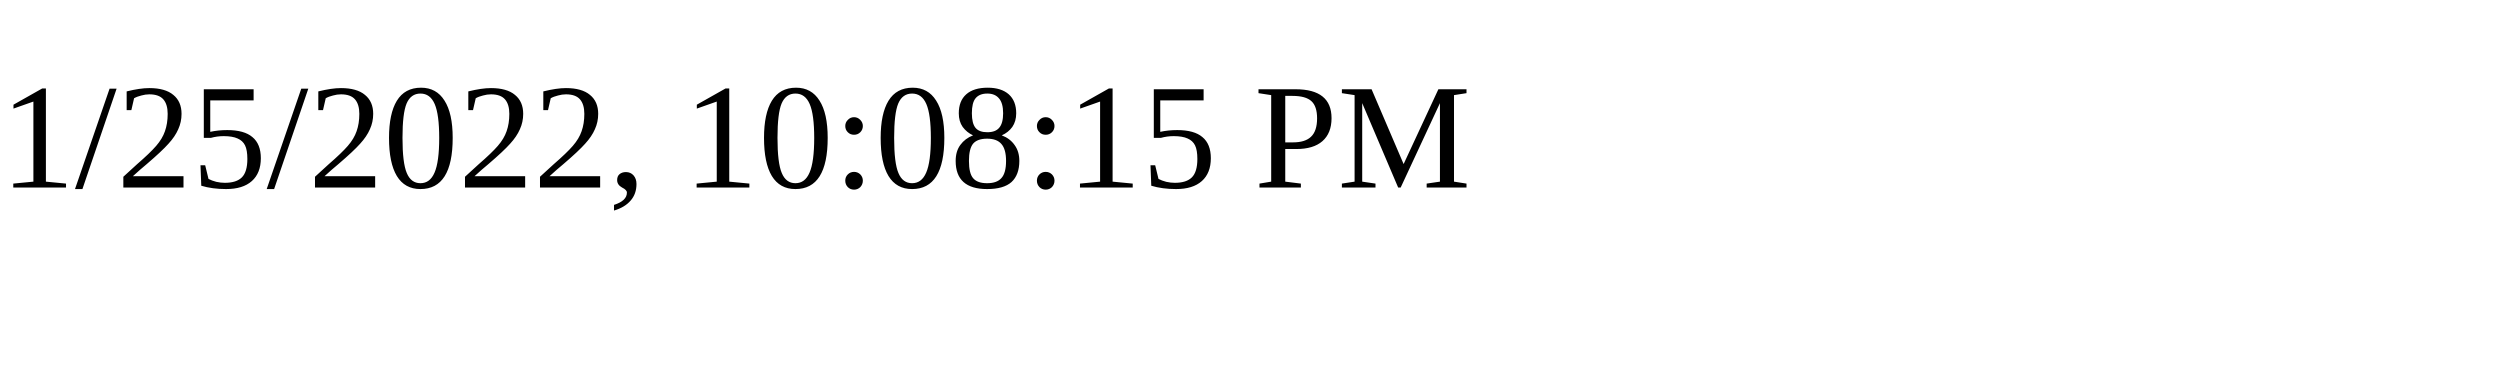
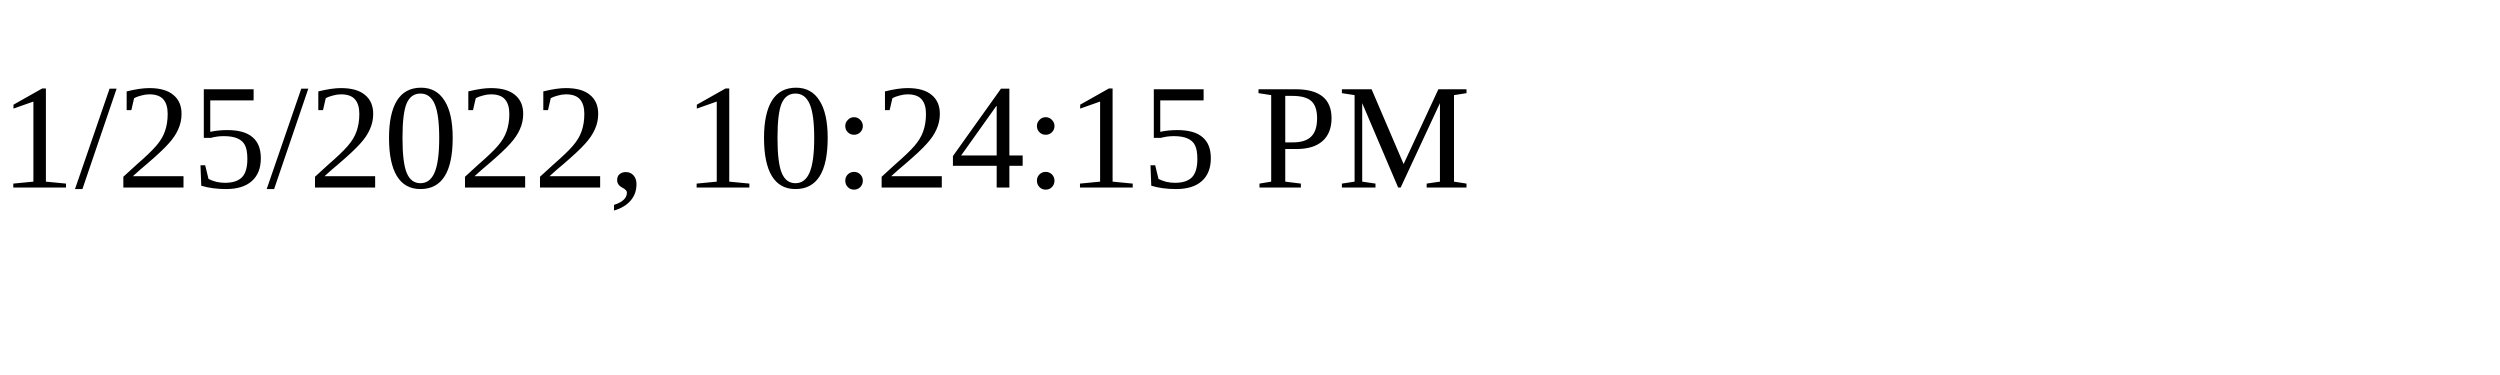
<svg xmlns="http://www.w3.org/2000/svg" height="30" width="200">
-   <text x="0" y="15">1/25/2022, 10:08:15 PM</text>
+   <text x="0" y="15">1/25/2022, 10:24:15 PM</text>
</svg>
